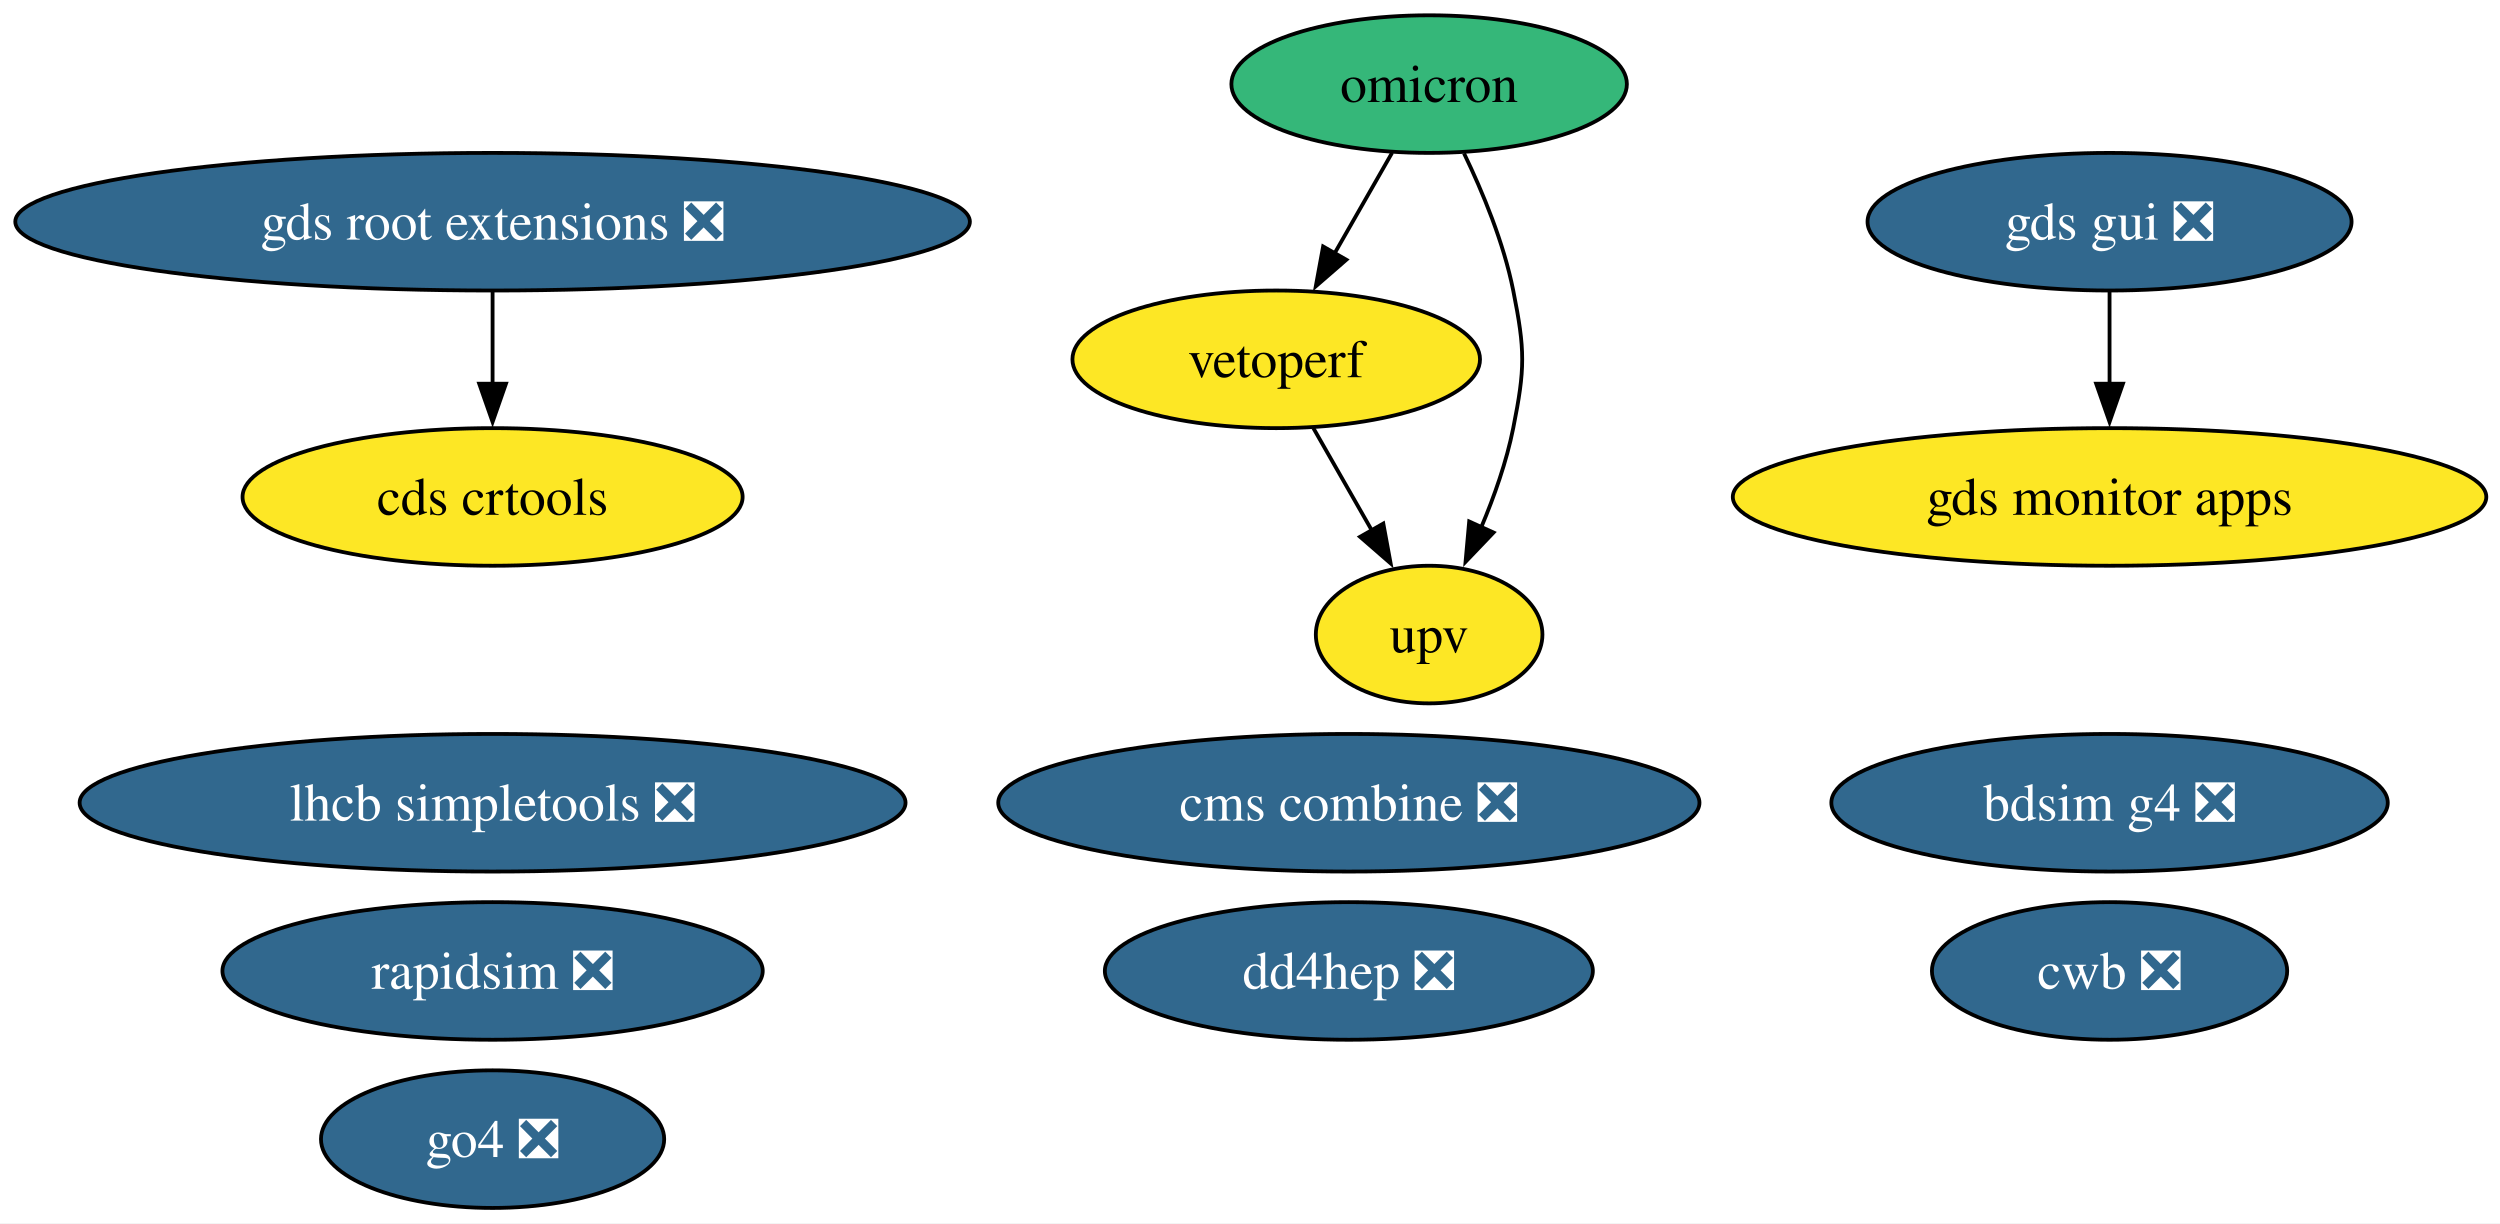
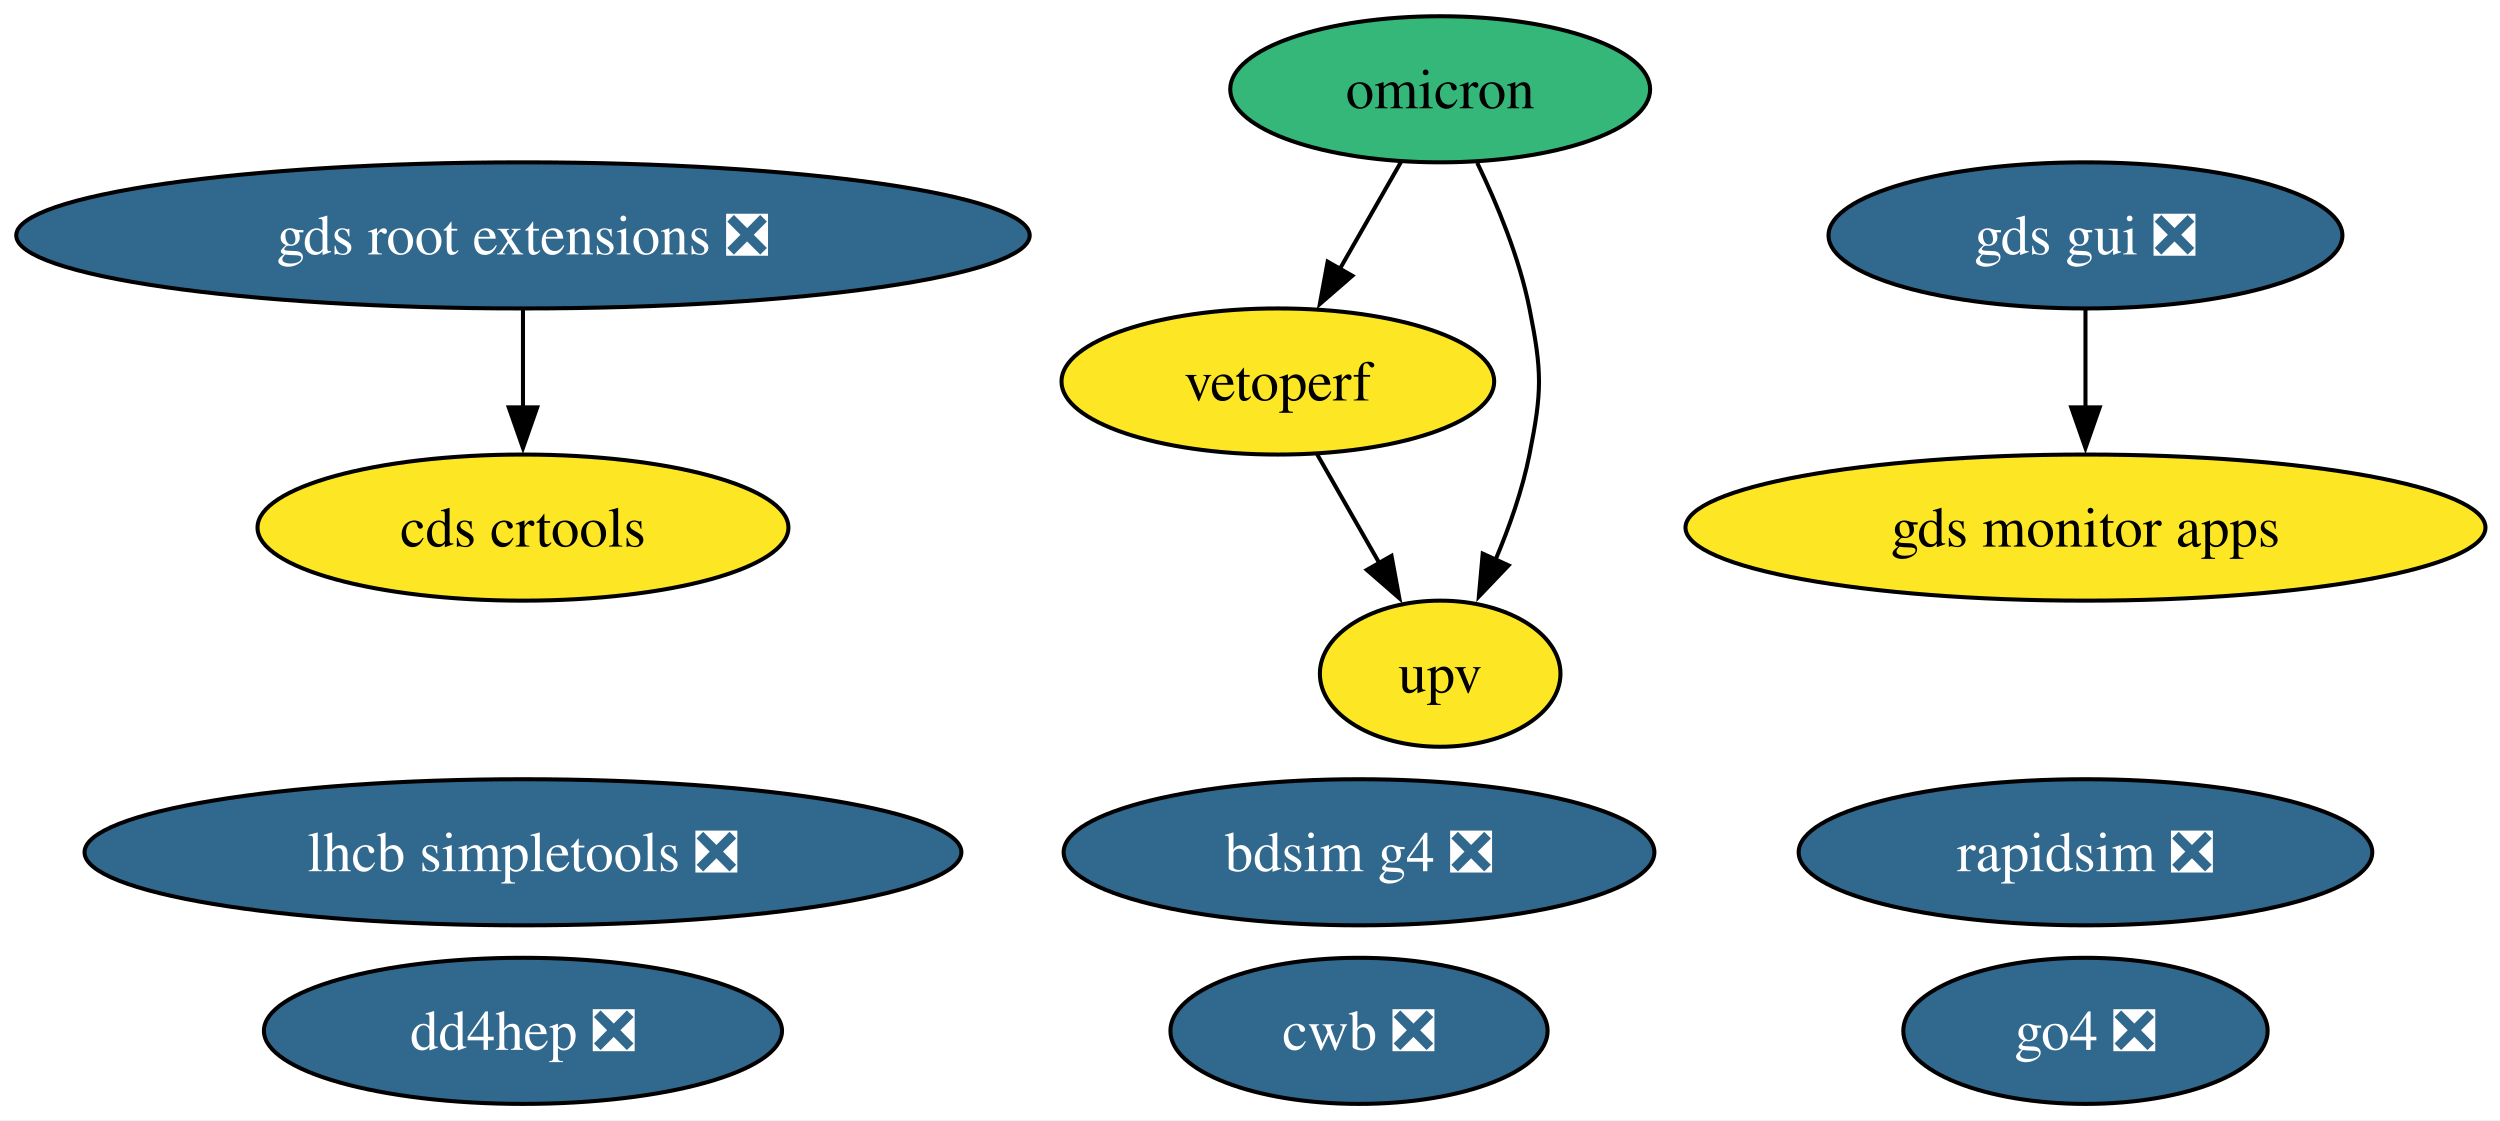
- <svg xmlns="http://www.w3.org/2000/svg" xmlns:xlink="http://www.w3.org/1999/xlink" width="654pt" height="320pt" viewBox="0.00 0.00 654.00 320.00">
-   <g id="graph0" class="graph" transform="scale(1 1) rotate(0) translate(4 316)">
-     <polygon fill="white" stroke="none" points="-4,4 -4,-316 650.42,-316 650.42,4 -4,4" />
+ <svg xmlns="http://www.w3.org/2000/svg" xmlns:xlink="http://www.w3.org/1999/xlink" width="616pt" height="276pt" viewBox="0.00 0.00 616.00 276.00">
+   <g id="graph0" class="graph" transform="scale(1 1) rotate(0) translate(4 272)">
+     <polygon fill="white" stroke="none" points="-4,4 -4,-272 612.42,-272 612.42,4 -4,4" />
    <g id="node1" class="node">
      <g id="a_node1">
        <a xlink:href="https://github.com/conda-forge/rapidsim-feedstock/pull/35" xlink:title="rapidsim ❎">
-           <ellipse fill="#31688e" stroke="black" cx="124.86" cy="-62" rx="70.67" ry="18" />
-           <text xml:space="preserve" text-anchor="middle" x="124.86" y="-57.33" font-family="Times,serif" font-size="14.00" fill="white">rapidsim ❎</text>
+           <ellipse fill="#31688e" stroke="black" cx="509.86" cy="-62" rx="70.67" ry="18" />
+           <text xml:space="preserve" text-anchor="middle" x="509.86" y="-57.33" font-family="Times,serif" font-size="14.00" fill="white">rapidsim ❎</text>
        </a>
      </g>
    </g>
    <g id="node2" class="node">
      <g id="a_node2">
        <a xlink:href="https://github.com/conda-forge/lhcb-simpletools-feedstock/pull/43" xlink:title="lhcb simpletools ❎">
-           <ellipse fill="#31688e" stroke="black" cx="124.86" cy="-106" rx="108.03" ry="18" />
-           <text xml:space="preserve" text-anchor="middle" x="124.86" y="-101.33" font-family="Times,serif" font-size="14.00" fill="white">lhcb simpletools ❎</text>
+           <ellipse fill="#31688e" stroke="black" cx="124.86" cy="-62" rx="108.03" ry="18" />
+           <text xml:space="preserve" text-anchor="middle" x="124.86" y="-57.33" font-family="Times,serif" font-size="14.00" fill="white">lhcb simpletools ❎</text>
        </a>
      </g>
    </g>
    <g id="node3" class="node">
      <g id="a_node3">
        <a xlink:href="https://github.com/conda-forge/omicron-feedstock" xlink:title="omicron">
-           <ellipse fill="#35b779" stroke="black" cx="369.86" cy="-294" rx="51.73" ry="18" />
-           <text xml:space="preserve" text-anchor="middle" x="369.86" y="-289.32" font-family="Times,serif" font-size="14.00">omicron</text>
+           <ellipse fill="#35b779" stroke="black" cx="350.86" cy="-250" rx="51.73" ry="18" />
+           <text xml:space="preserve" text-anchor="middle" x="350.86" y="-245.32" font-family="Times,serif" font-size="14.00">omicron</text>
        </a>
      </g>
    </g>
    <g id="node7" class="node">
      <g id="a_node7">
        <a xlink:href="https://github.com/conda-forge/vetoperf-feedstock" xlink:title="vetoperf">
-           <ellipse fill="#fde725" stroke="black" cx="329.86" cy="-222" rx="53.31" ry="18" />
-           <text xml:space="preserve" text-anchor="middle" x="329.86" y="-217.32" font-family="Times,serif" font-size="14.00">vetoperf</text>
+           <ellipse fill="#fde725" stroke="black" cx="310.86" cy="-178" rx="53.31" ry="18" />
+           <text xml:space="preserve" text-anchor="middle" x="310.86" y="-173.32" font-family="Times,serif" font-size="14.00">vetoperf</text>
        </a>
      </g>
    </g>
    <g id="edge2" class="edge">
-       <path fill="none" stroke="black" d="M360.18,-276.05C355.66,-268.14 350.17,-258.54 345.11,-249.69" />
-       <polygon fill="black" stroke="black" points="348.21,-248.05 340.21,-241.1 342.13,-251.52 348.21,-248.05" />
+       <path fill="none" stroke="black" d="M341.18,-232.05C336.66,-224.14 331.17,-214.54 326.11,-205.69" />
+       <polygon fill="black" stroke="black" points="329.21,-204.05 321.21,-197.1 323.13,-207.52 329.21,-204.05" />
    </g>
    <g id="node8" class="node">
      <g id="a_node8">
        <a xlink:href="https://github.com/conda-forge/upv-feedstock" xlink:title="upv">
-           <ellipse fill="#fde725" stroke="black" cx="369.86" cy="-150" rx="29.64" ry="18" />
-           <text xml:space="preserve" text-anchor="middle" x="369.86" y="-145.32" font-family="Times,serif" font-size="14.00">upv</text>
+           <ellipse fill="#fde725" stroke="black" cx="350.86" cy="-106" rx="29.64" ry="18" />
+           <text xml:space="preserve" text-anchor="middle" x="350.86" y="-101.33" font-family="Times,serif" font-size="14.00">upv</text>
        </a>
      </g>
    </g>
    <g id="edge1" class="edge">
-       <path fill="none" stroke="black" d="M378.99,-275.88C383.87,-265.76 389.37,-252.51 391.86,-240 394.99,-224.31 394.99,-219.69 391.86,-204 390.12,-195.27 386.92,-186.17 383.48,-178.03" />
-       <polygon fill="black" stroke="black" points="386.71,-176.69 379.39,-169.03 380.34,-179.58 386.71,-176.69" />
+       <path fill="none" stroke="black" d="M359.99,-231.88C364.87,-221.76 370.37,-208.51 372.86,-196 375.99,-180.31 375.99,-175.69 372.86,-160 371.12,-151.27 367.92,-142.17 364.48,-134.03" />
+       <polygon fill="black" stroke="black" points="367.71,-132.69 360.39,-125.03 361.34,-135.58 367.71,-132.69" />
    </g>
    <g id="node4" class="node">
      <g id="a_node4">
        <a xlink:href="https://github.com/conda-forge/gds-root-extensions-feedstock/pull/41" xlink:title="gds root extensions ❎">
-           <ellipse fill="#31688e" stroke="black" cx="124.86" cy="-258" rx="124.86" ry="18" />
-           <text xml:space="preserve" text-anchor="middle" x="124.86" y="-253.32" font-family="Times,serif" font-size="14.00" fill="white">gds root extensions ❎</text>
+           <ellipse fill="#31688e" stroke="black" cx="124.86" cy="-214" rx="124.86" ry="18" />
+           <text xml:space="preserve" text-anchor="middle" x="124.86" y="-209.32" font-family="Times,serif" font-size="14.00" fill="white">gds root extensions ❎</text>
        </a>
      </g>
    </g>
    <g id="node6" class="node">
      <g id="a_node6">
        <a xlink:href="https://github.com/conda-forge/cds-crtools-feedstock" xlink:title="cds crtools">
-           <ellipse fill="#fde725" stroke="black" cx="124.86" cy="-186" rx="65.41" ry="18" />
-           <text xml:space="preserve" text-anchor="middle" x="124.86" y="-181.32" font-family="Times,serif" font-size="14.00">cds crtools</text>
+           <ellipse fill="#fde725" stroke="black" cx="124.86" cy="-142" rx="65.41" ry="18" />
+           <text xml:space="preserve" text-anchor="middle" x="124.86" y="-137.32" font-family="Times,serif" font-size="14.00">cds crtools</text>
        </a>
      </g>
    </g>
    <g id="edge3" class="edge">
-       <path fill="none" stroke="black" d="M124.86,-239.7C124.86,-232.41 124.86,-223.73 124.86,-215.54" />
-       <polygon fill="black" stroke="black" points="128.36,-215.62 124.86,-205.62 121.36,-215.62 128.36,-215.62" />
+       <path fill="none" stroke="black" d="M124.86,-195.7C124.86,-188.41 124.86,-179.73 124.86,-171.54" />
+       <polygon fill="black" stroke="black" points="128.36,-171.62 124.86,-161.62 121.36,-171.62 128.36,-171.62" />
    </g>
    <g id="node5" class="node">
      <g id="a_node5">
        <a xlink:href="https://github.com/conda-forge/gds-gui-feedstock/pull/32" xlink:title="gds gui ❎">
-           <ellipse fill="#31688e" stroke="black" cx="547.86" cy="-258" rx="63.31" ry="18" />
-           <text xml:space="preserve" text-anchor="middle" x="547.86" y="-253.32" font-family="Times,serif" font-size="14.00" fill="white">gds gui ❎</text>
+           <ellipse fill="#31688e" stroke="black" cx="509.86" cy="-214" rx="63.31" ry="18" />
+           <text xml:space="preserve" text-anchor="middle" x="509.86" y="-209.32" font-family="Times,serif" font-size="14.00" fill="white">gds gui ❎</text>
        </a>
      </g>
    </g>
    <g id="node10" class="node">
      <g id="a_node10">
        <a xlink:href="https://github.com/conda-forge/gds-monitor-apps-feedstock" xlink:title="gds monitor apps">
-           <ellipse fill="#fde725" stroke="black" cx="547.86" cy="-186" rx="98.56" ry="18" />
-           <text xml:space="preserve" text-anchor="middle" x="547.86" y="-181.32" font-family="Times,serif" font-size="14.00">gds monitor apps</text>
+           <ellipse fill="#fde725" stroke="black" cx="509.86" cy="-142" rx="98.56" ry="18" />
+           <text xml:space="preserve" text-anchor="middle" x="509.86" y="-137.32" font-family="Times,serif" font-size="14.00">gds monitor apps</text>
        </a>
      </g>
    </g>
    <g id="edge4" class="edge">
-       <path fill="none" stroke="black" d="M547.86,-239.7C547.86,-232.41 547.86,-223.73 547.86,-215.54" />
-       <polygon fill="black" stroke="black" points="551.36,-215.62 547.86,-205.62 544.36,-215.62 551.36,-215.62" />
+       <path fill="none" stroke="black" d="M509.86,-195.7C509.86,-188.41 509.86,-179.73 509.86,-171.54" />
+       <polygon fill="black" stroke="black" points="513.36,-171.62 509.86,-161.62 506.36,-171.62 513.36,-171.62" />
    </g>
    <g id="edge5" class="edge">
-       <path fill="none" stroke="black" d="M339.55,-204.05C344.13,-196.03 349.72,-186.26 354.84,-177.3" />
-       <polygon fill="black" stroke="black" points="357.87,-179.04 359.79,-168.62 351.79,-175.57 357.87,-179.04" />
+       <path fill="none" stroke="black" d="M320.55,-160.05C325.13,-152.03 330.72,-142.26 335.84,-133.3" />
+       <polygon fill="black" stroke="black" points="338.87,-135.04 340.79,-124.62 332.79,-131.57 338.87,-135.04" />
    </g>
    <g id="node9" class="node">
      <g id="a_node9">
        <a xlink:href="https://github.com/conda-forge/cwb-feedstock/pull/38" xlink:title="cwb ❎">
-           <ellipse fill="#31688e" stroke="black" cx="547.86" cy="-62" rx="46.47" ry="18" />
-           <text xml:space="preserve" text-anchor="middle" x="547.86" y="-57.33" font-family="Times,serif" font-size="14.00" fill="white">cwb ❎</text>
+           <ellipse fill="#31688e" stroke="black" cx="330.86" cy="-18" rx="46.47" ry="18" />
+           <text xml:space="preserve" text-anchor="middle" x="330.86" y="-13.32" font-family="Times,serif" font-size="14.00" fill="white">cwb ❎</text>
        </a>
      </g>
    </g>
    <g id="node11" class="node">
      <g id="a_node11">
-         <a xlink:href="https://github.com/conda-forge/cms-combine-feedstock/pull/40" xlink:title="cms combine ❎">
-           <ellipse fill="#31688e" stroke="black" cx="348.86" cy="-106" rx="91.72" ry="18" />
-           <text xml:space="preserve" text-anchor="middle" x="348.86" y="-101.33" font-family="Times,serif" font-size="14.00" fill="white">cms combine ❎</text>
+         <a xlink:href="https://github.com/conda-forge/bdsim-g4-feedstock/pull/12" xlink:title="bdsim g4 ❎">
+           <ellipse fill="#31688e" stroke="black" cx="330.86" cy="-62" rx="72.78" ry="18" />
+           <text xml:space="preserve" text-anchor="middle" x="330.86" y="-57.33" font-family="Times,serif" font-size="14.00" fill="white">bdsim g4 ❎</text>
        </a>
      </g>
    </g>
    <g id="node12" class="node">
      <g id="a_node12">
-         <a xlink:href="https://github.com/conda-forge/bdsim-g4-feedstock/pull/12" xlink:title="bdsim g4 ❎">
-           <ellipse fill="#31688e" stroke="black" cx="547.86" cy="-106" rx="72.78" ry="18" />
-           <text xml:space="preserve" text-anchor="middle" x="547.86" y="-101.33" font-family="Times,serif" font-size="14.00" fill="white">bdsim g4 ❎</text>
+         <a xlink:href="https://github.com/conda-forge/go4-feedstock/pull/5" xlink:title="go4 ❎">
+           <ellipse fill="#31688e" stroke="black" cx="509.86" cy="-18" rx="44.89" ry="18" />
+           <text xml:space="preserve" text-anchor="middle" x="509.86" y="-13.32" font-family="Times,serif" font-size="14.00" fill="white">go4 ❎</text>
        </a>
      </g>
    </g>
    <g id="node13" class="node">
      <g id="a_node13">
-         <a xlink:href="https://github.com/conda-forge/go4-feedstock/pull/5" xlink:title="go4 ❎">
-           <ellipse fill="#31688e" stroke="black" cx="124.86" cy="-18" rx="44.89" ry="18" />
-           <text xml:space="preserve" text-anchor="middle" x="124.86" y="-13.32" font-family="Times,serif" font-size="14.00" fill="white">go4 ❎</text>
-         </a>
-       </g>
-     </g>
-     <g id="node14" class="node">
-       <g id="a_node14">
        <a xlink:href="https://github.com/conda-forge/dd4hep-feedstock/pull/6" xlink:title="dd4hep ❎">
-           <ellipse fill="#31688e" stroke="black" cx="348.86" cy="-62" rx="63.83" ry="18" />
-           <text xml:space="preserve" text-anchor="middle" x="348.86" y="-57.33" font-family="Times,serif" font-size="14.00" fill="white">dd4hep ❎</text>
+           <ellipse fill="#31688e" stroke="black" cx="124.86" cy="-18" rx="63.83" ry="18" />
+           <text xml:space="preserve" text-anchor="middle" x="124.86" y="-13.32" font-family="Times,serif" font-size="14.00" fill="white">dd4hep ❎</text>
        </a>
      </g>
    </g>
  </g>
</svg>
